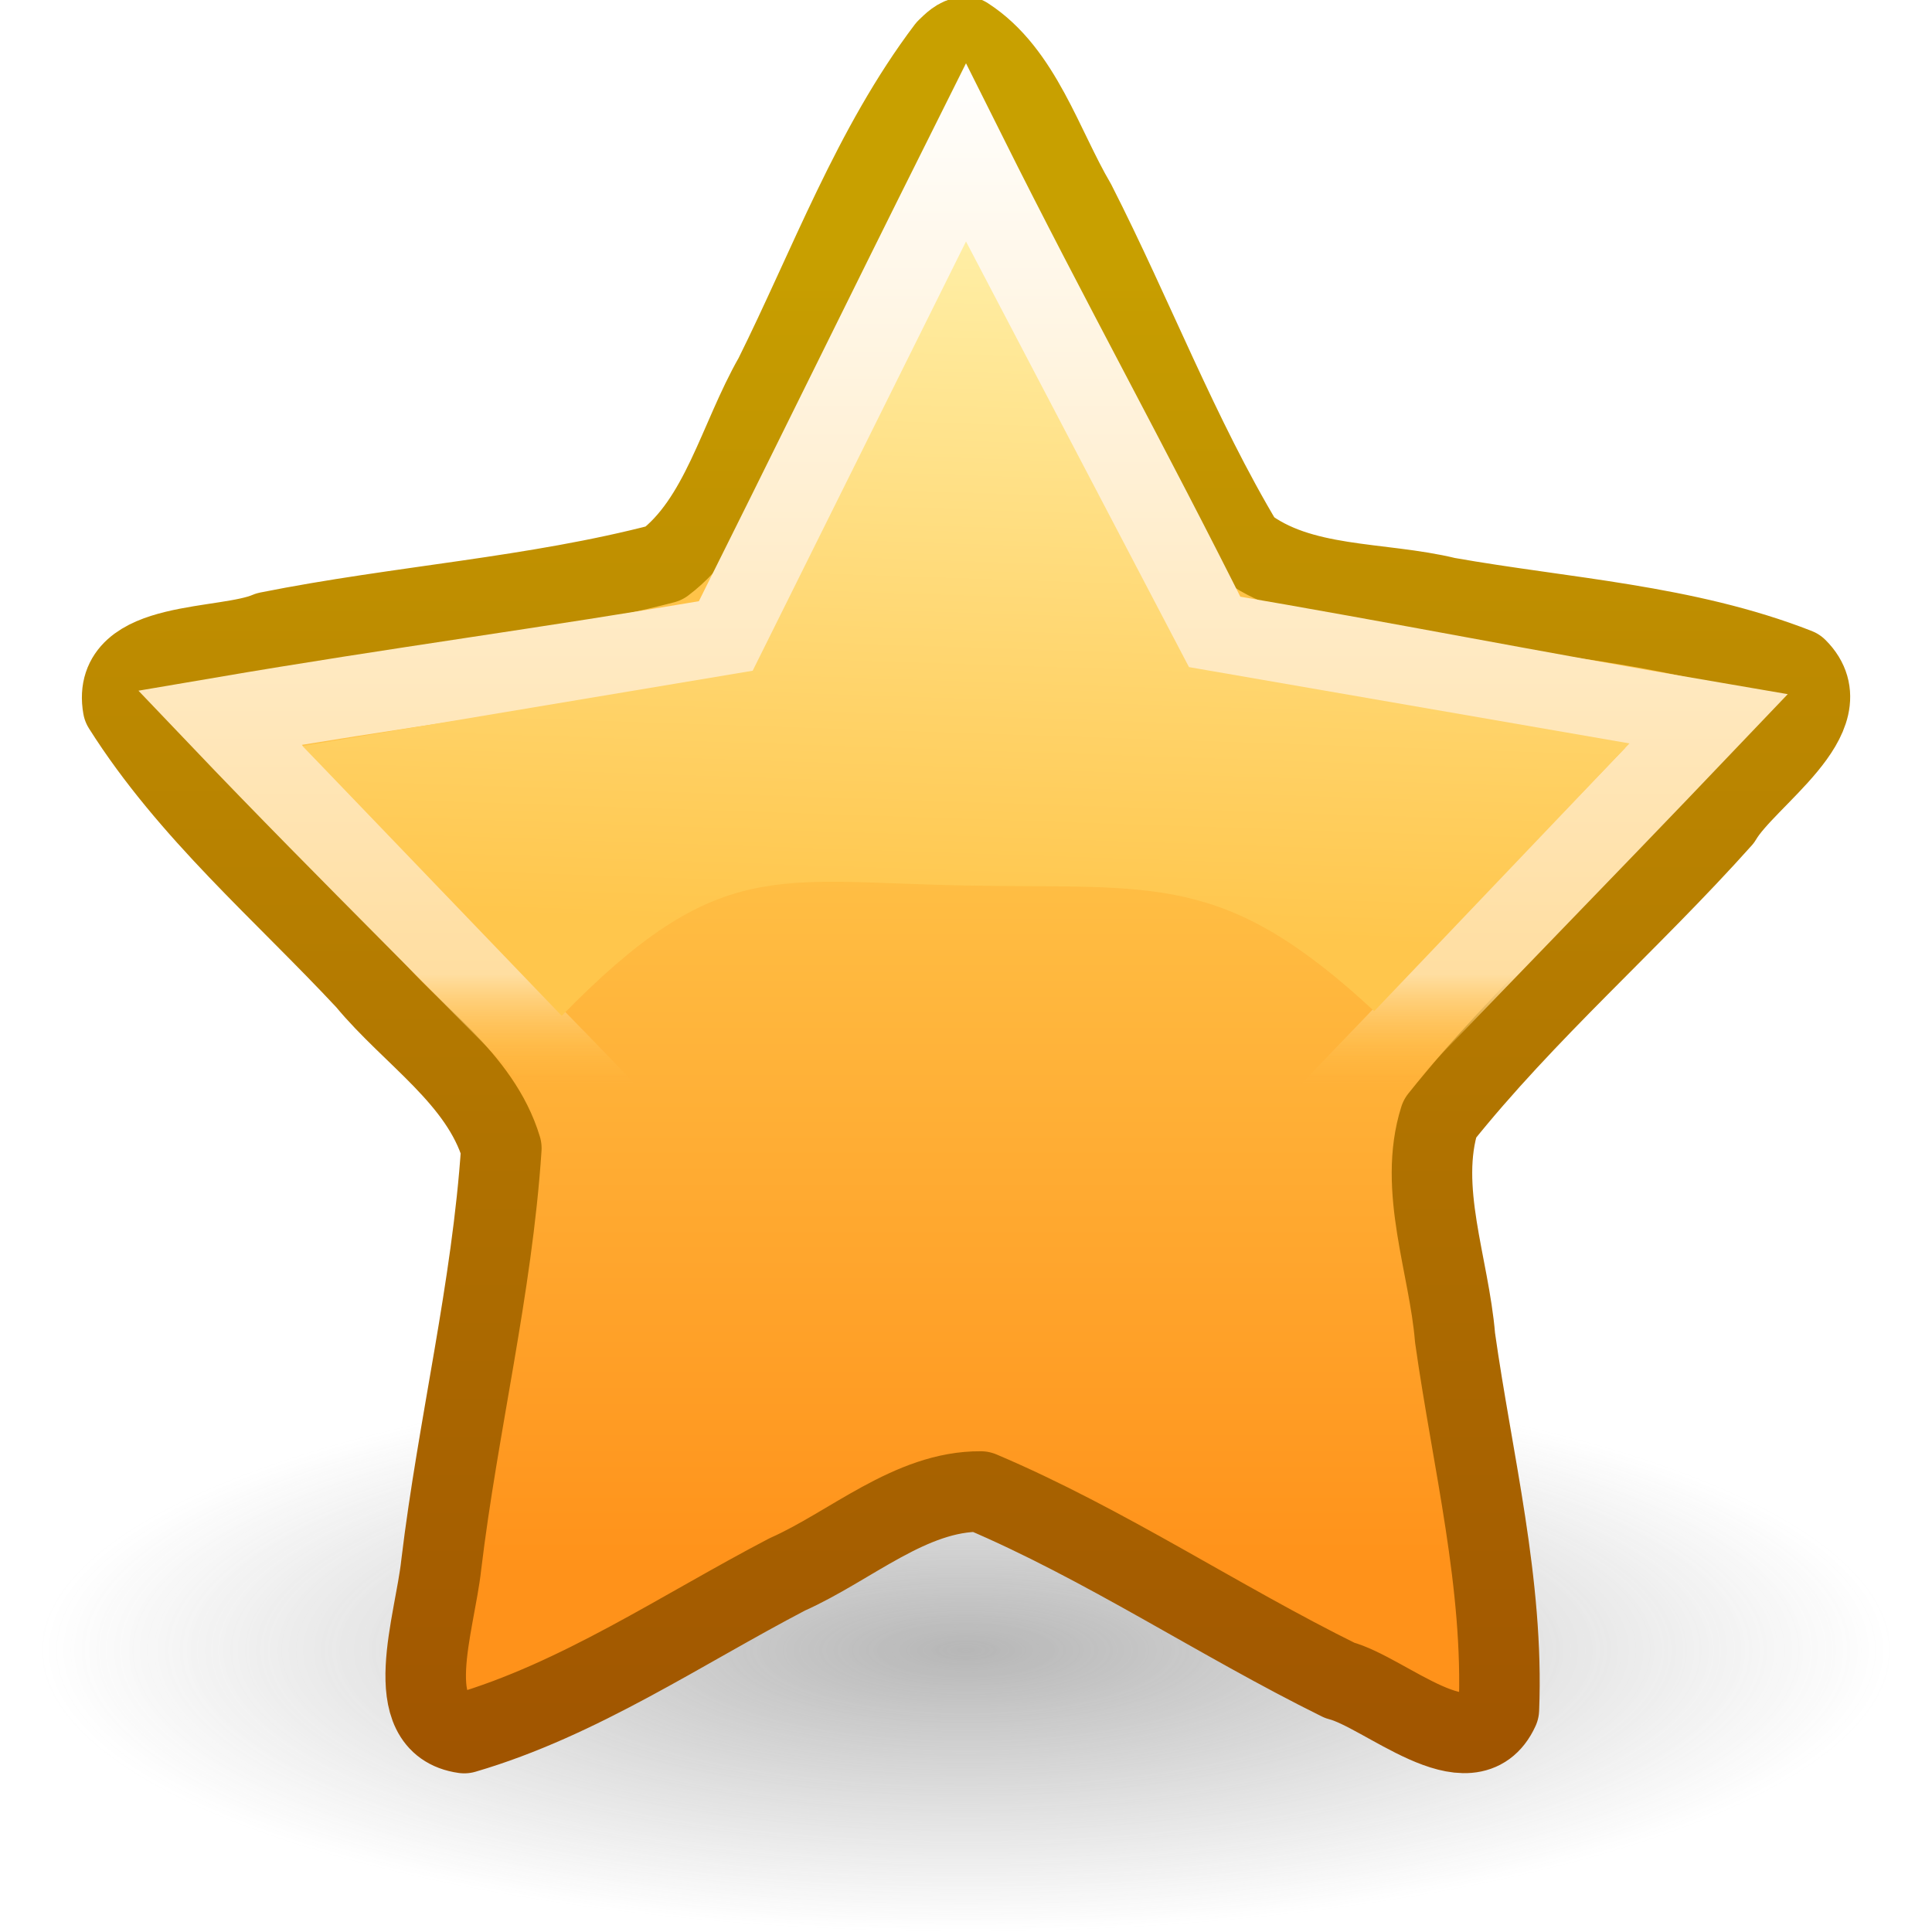
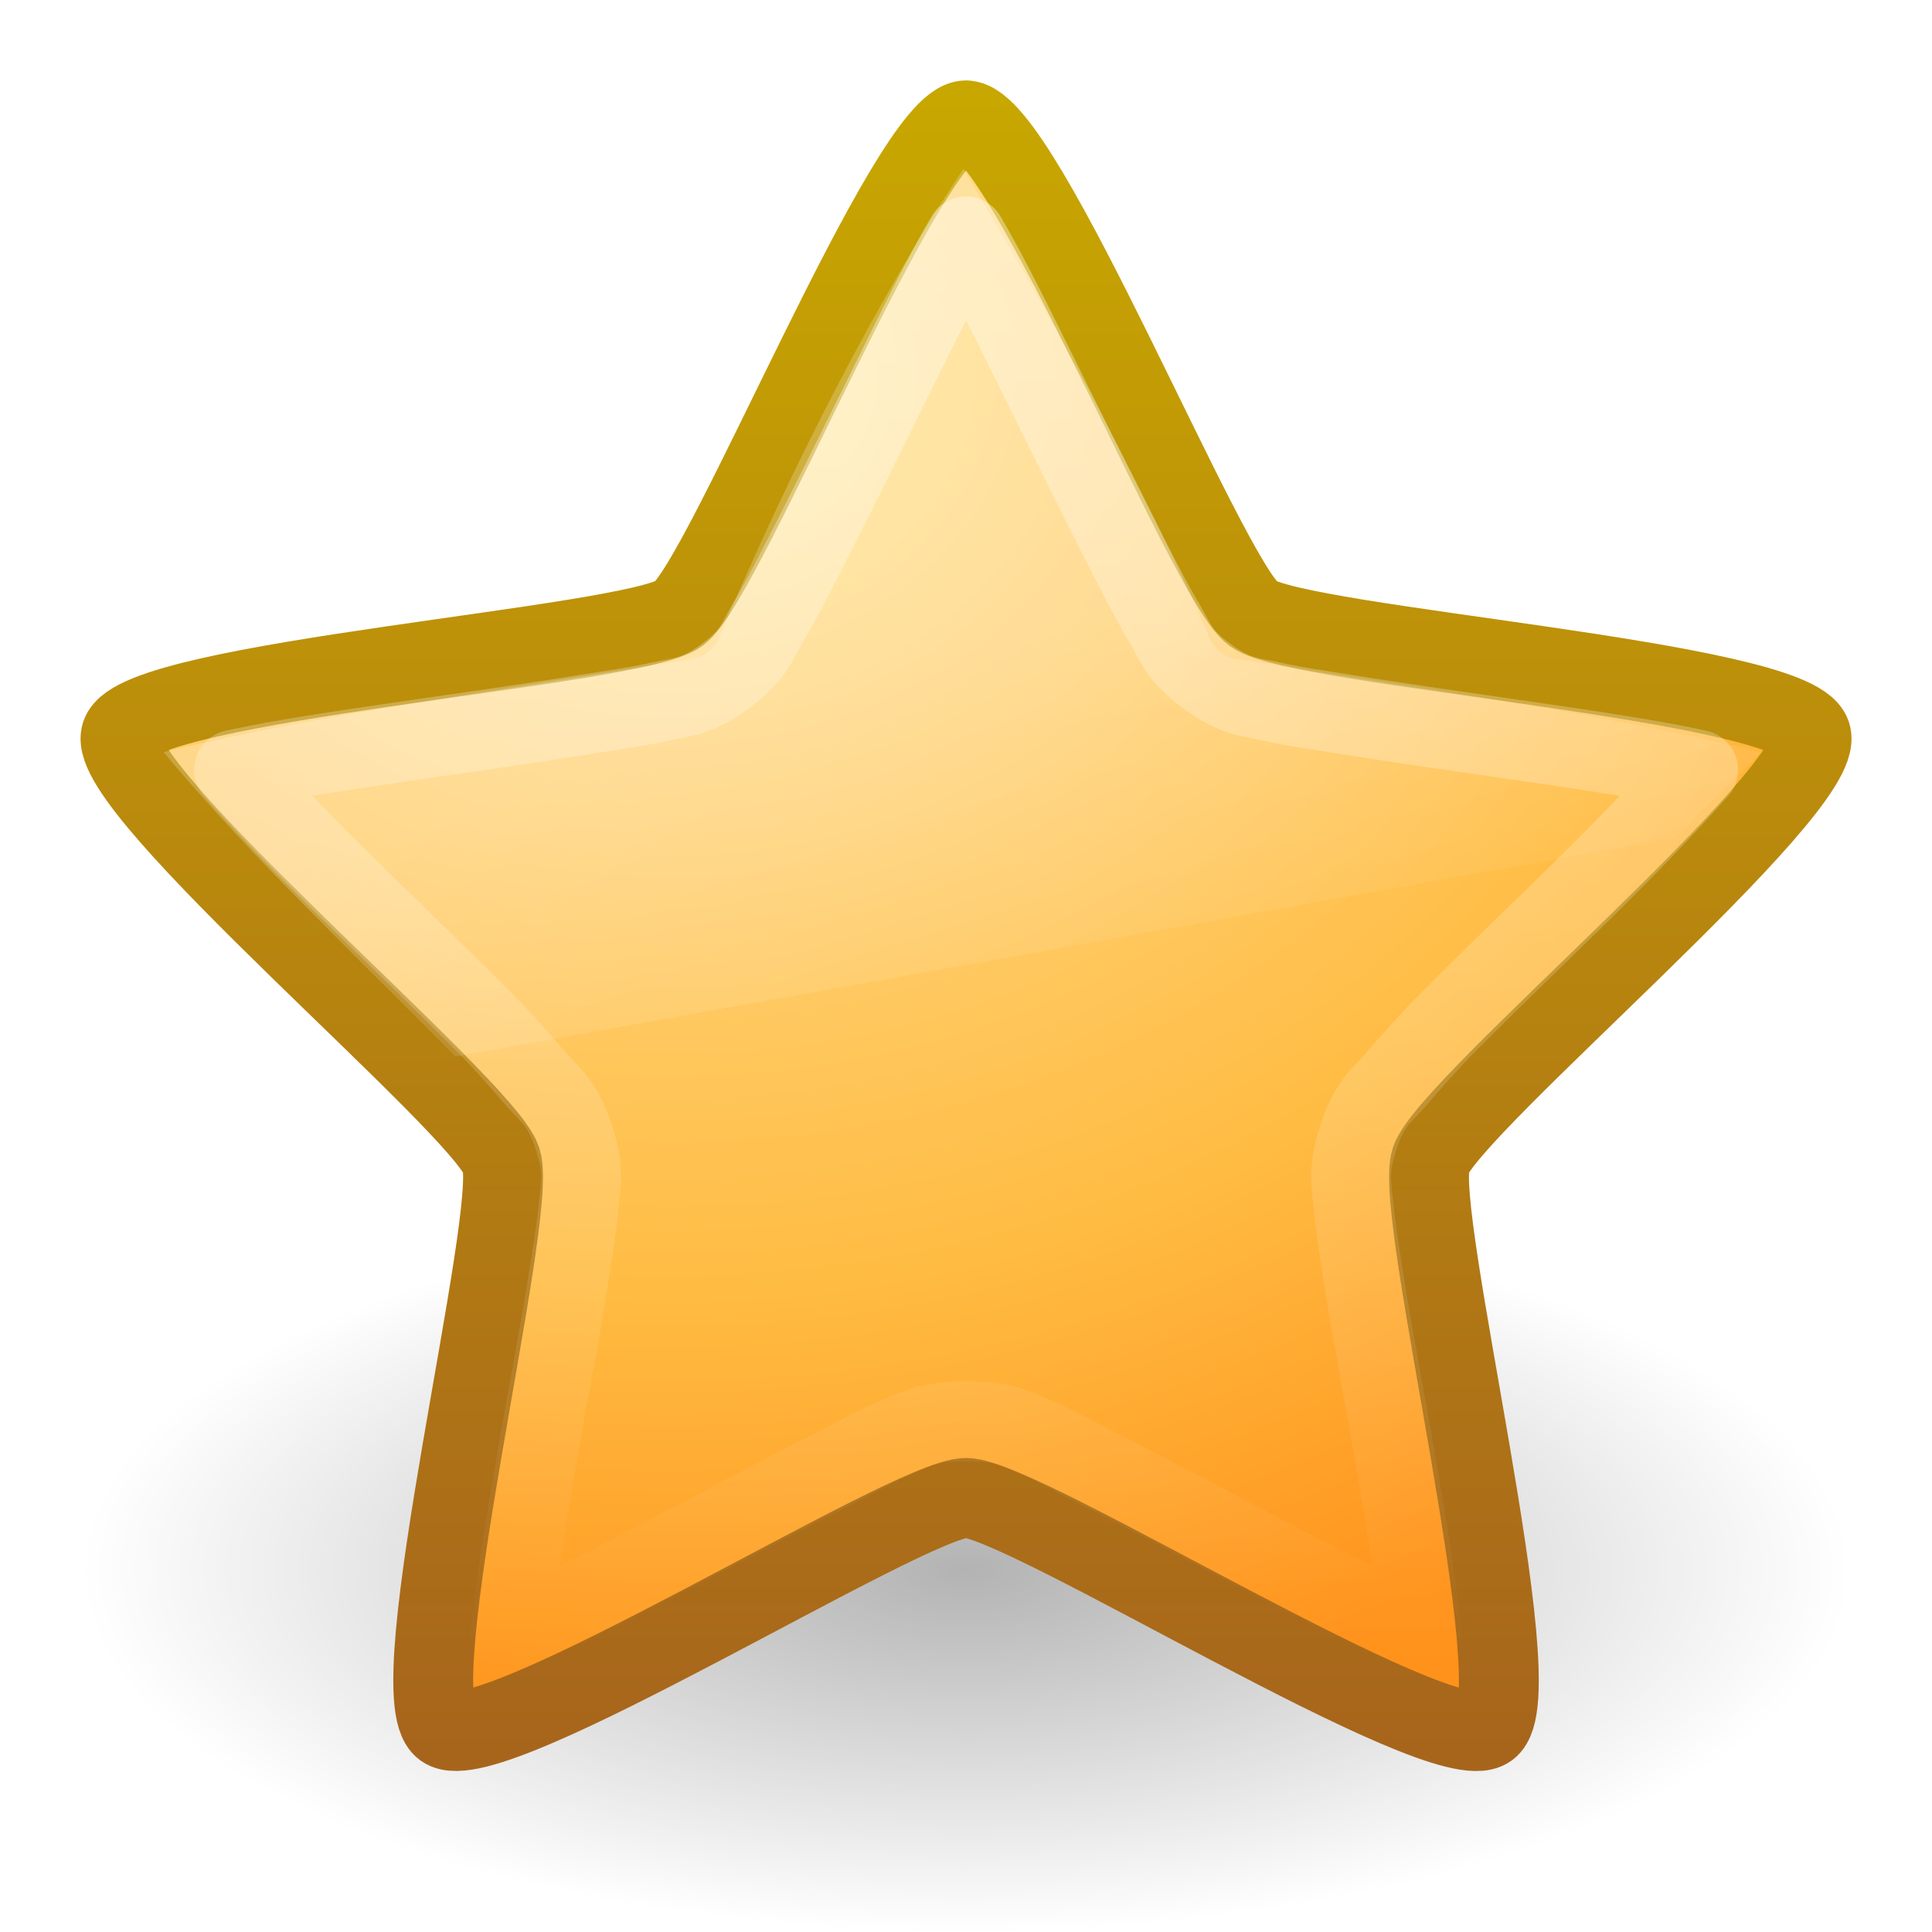
- <svg xmlns="http://www.w3.org/2000/svg" xmlns:xlink="http://www.w3.org/1999/xlink" width="24" height="24" id="svg2808" version="1.0">
-   <defs id="defs2810">
+ <svg xmlns="http://www.w3.org/2000/svg" xmlns:xlink="http://www.w3.org/1999/xlink" width="24" height="24" id="svg3955" version="1.1">
+   <defs id="defs3957">
+     <linearGradient xlink:href="#linearGradient3642" id="linearGradient2907" gradientUnits="userSpaceOnUse" gradientTransform="matrix(0.7705623,0,0,0.7707784,-4.554673,17.80104)" x1="23.47" y1="11.21" x2="23.47" y2="35.051" />
+     <linearGradient id="linearGradient3642">
+       <stop style="stop-color:#ffffff;stop-opacity:1;" offset="0" id="stop3644" />
+       <stop style="stop-color:#ffffff;stop-opacity:0;" offset="1" id="stop3646" />
+     </linearGradient>
+     <linearGradient xlink:href="#linearGradient8265-821-176-38-919-66-249" id="linearGradient3683" gradientUnits="userSpaceOnUse" gradientTransform="matrix(0.4893617,0,0,0.4893617,1.71318,22.72809)" x1="11.566" y1="22.292" x2="15.215" y2="33.955" />
+     <linearGradient id="linearGradient8265-821-176-38-919-66-249">
+       <stop id="stop2687" style="stop-color:#ffffff;stop-opacity:0.275" offset="0" />
+       <stop id="stop2689" style="stop-color:#ffffff;stop-opacity:0" offset="1" />
+     </linearGradient>
+     <radialGradient xlink:href="#linearGradient3690" id="radialGradient3627" gradientUnits="userSpaceOnUse" gradientTransform="matrix(0,1.234704,-1.476267,0,46.15859,-19.60982)" cx="13.139" cy="25.625" fx="13.139" fy="25.625" r="13.931" />
+     <linearGradient id="linearGradient3690">
+       <stop id="stop3692" style="stop-color:#ffeb9f;stop-opacity:1" offset="0" />
+       <stop id="stop3694" style="stop-color:#ffd57e;stop-opacity:1" offset="0.262" />
+       <stop id="stop3696" style="stop-color:#ffbc43;stop-opacity:1" offset="0.661" />
+       <stop id="stop3698" style="stop-color:#ff921a;stop-opacity:1" offset="1" />
+     </linearGradient>
+     <linearGradient xlink:href="#linearGradient3603" id="linearGradient3629" gradientUnits="userSpaceOnUse" gradientTransform="matrix(0.7705623,0,0,0.7707784,-4.554279,-14.19936)" x1="21.483" y1="36.255" x2="21.483" y2="9.58" />
+     <linearGradient id="linearGradient3603">
+       <stop id="stop3605" style="stop-color:#a7651c;stop-opacity:1" offset="0" />
+       <stop id="stop3607" style="stop-color:#c8a700;stop-opacity:1" offset="1" />
+     </linearGradient>
    <linearGradient id="linearGradient8838">
-       <stop id="stop8840" offset="0" style="stop-color:#7e7e7e;stop-opacity:1;" />
-       <stop id="stop8842" offset="1" style="stop-color:#868686;stop-opacity:0;" />
+       <stop id="stop8840" style="stop-color:#000000;stop-opacity:1" offset="0" />
+       <stop id="stop8842" style="stop-color:#000000;stop-opacity:0" offset="1" />
    </linearGradient>
-     <radialGradient r="10.625" fy="4.625" fx="62.625" cy="4.625" cx="62.625" gradientTransform="matrix(1,0,0,0.341176,0,3.047059)" gradientUnits="userSpaceOnUse" id="radialGradient2493" xlink:href="#linearGradient8838" />
-     <linearGradient id="linearGradient3903">
-       <stop style="stop-color:#a05400;stop-opacity:1;" offset="0" id="stop3905" />
-       <stop style="stop-color:#c8a000;stop-opacity:1;" offset="1" id="stop3907" />
-     </linearGradient>
-     <linearGradient xlink:href="#linearGradient3903" id="linearGradient3901" gradientUnits="userSpaceOnUse" x1="21.483" y1="36.346" x2="21.483" y2="13.091" gradientTransform="matrix(0.7732717,0,0,0.8121481,-4.612487,-7.64933)" />
-     <linearGradient id="linearGradient2250">
-       <stop id="stop2252" offset="0" style="stop-color:#ffc349;stop-opacity:1;" />
-       <stop id="stop2256" offset="1" style="stop-color:#ff921a;stop-opacity:1" />
-     </linearGradient>
-     <linearGradient xlink:href="#linearGradient2250" id="linearGradient3899" gradientUnits="userSpaceOnUse" x1="21.483" y1="21.671" x2="21.483" y2="33.41" gradientTransform="matrix(0.7732717,0,0,0.8121481,-4.612487,-7.64933)" />
-     <linearGradient id="linearGradient5178">
-       <stop id="stop5180" offset="0" style="stop-color:#ffffff;stop-opacity:1;" />
-       <stop style="stop-color:#ffdea1;stop-opacity:1;" offset="0.892" id="stop6155" />
-       <stop id="stop5182" offset="1" style="stop-color:#ffbd43;stop-opacity:0;" />
-     </linearGradient>
-     <linearGradient xlink:href="#linearGradient5178" id="linearGradient3892" gradientUnits="userSpaceOnUse" gradientTransform="matrix(0.7295433,0,0,0.755896,-3.688406,-6.397612)" x1="21.483" y1="9.463" x2="21.483" y2="26.294" />
-     <linearGradient id="linearGradient3230">
-       <stop id="stop3232" offset="0" style="stop-color:#ffefa7;stop-opacity:1" />
-       <stop id="stop3234" offset="1" style="stop-color:#ffc64c;stop-opacity:1" />
-     </linearGradient>
-     <linearGradient xlink:href="#linearGradient3230" id="linearGradient3890" gradientUnits="userSpaceOnUse" gradientTransform="matrix(0.630891,0,0,0.6602294,-3.141382,-3.525391)" x1="24.097" y1="9.596" x2="23.673" y2="22.839" />
+     <radialGradient r="10.625" fy="4.625" fx="62.625" cy="4.625" cx="62.625" gradientTransform="matrix(1.035294,0,0,0.4235288,-52.8353,9.541176)" gradientUnits="userSpaceOnUse" id="radialGradient3953" xlink:href="#linearGradient8838" />
  </defs>
-   <g id="layer1">
-     <path transform="matrix(1.082353,0,0,0.9655173,-55.78234,16.03448)" d="M 73.25,4.625 A 10.625,3.625 0 1 1 52,4.625 A 10.625,3.625 0 1 1 73.25,4.625 z" id="path8836" style="display:inline;opacity:0.56;fill:url(#radialGradient2493);fill-opacity:1;fill-rule:evenodd;stroke:none;stroke-width:1;stroke-linecap:butt;stroke-linejoin:round;marker:none;marker-start:none;marker-mid:none;marker-end:none;stroke-miterlimit:4;stroke-dasharray:none;stroke-dashoffset:0;stroke-opacity:1;visibility:visible;overflow:visible" />
-     <path style="display:inline;opacity:1;fill:url(#linearGradient3899);fill-opacity:1;fill-rule:nonzero;stroke:url(#linearGradient3901);stroke-width:1;stroke-linecap:butt;stroke-linejoin:round;marker:none;marker-start:none;marker-mid:none;marker-end:none;stroke-miterlimit:4;stroke-dasharray:none;stroke-dashoffset:0;stroke-opacity:1;visibility:visible;overflow:visible" d="M 12,0.459 C 12.687,0.902 12.95,1.823 13.361,2.523 C 14.077,3.928 14.643,5.421 15.453,6.771 C 16.155,7.314 17.143,7.219 17.975,7.422 C 19.428,7.679 20.935,7.76 22.324,8.304 C 22.917,8.896 21.69,9.653 21.387,10.17 C 20.25,11.442 18.954,12.558 17.885,13.897 C 17.61,14.765 18.002,15.723 18.075,16.617 C 18.291,18.148 18.683,19.678 18.62,21.234 C 18.267,22.009 17.202,21.017 16.641,20.874 C 15.137,20.131 13.726,19.182 12.184,18.528 C 11.312,18.521 10.566,19.208 9.779,19.558 C 8.46,20.247 7.195,21.111 5.767,21.529 C 4.957,21.416 5.402,20.169 5.481,19.441 C 5.689,17.709 6.113,16.007 6.228,14.264 C 5.965,13.392 5.112,12.859 4.552,12.181 C 3.521,11.075 2.348,10.08 1.528,8.782 C 1.38,7.937 2.796,8.082 3.33,7.851 C 4.963,7.524 6.635,7.421 8.249,6.998 C 8.958,6.465 9.177,5.449 9.618,4.68 C 10.3,3.308 10.839,1.828 11.761,0.608 C 11.828,0.544 11.902,0.464 12,0.459 z" id="path1307" />
-     <path style="display:inline;opacity:1;fill:none;fill-opacity:1;fill-rule:nonzero;stroke:url(#linearGradient3892);stroke-width:1;stroke-linecap:butt;stroke-linejoin:miter;marker:none;marker-start:none;marker-mid:none;marker-end:none;stroke-miterlimit:4;stroke-dasharray:none;stroke-dashoffset:0;stroke-opacity:1;visibility:visible;overflow:visible" d="M 12,1.905 C 13.057,4.021 14.017,5.745 15.074,7.862 C 17.343,8.249 18.929,8.571 21.198,8.958 C 19.582,10.653 17.962,12.305 16.346,14 C 22.423,24.181 5.758,22.92 7.581,13.869 C 5.965,12.174 4.346,10.61 2.73,8.915 C 4.999,8.528 6.748,8.306 9.016,7.919 C 10.073,5.803 10.943,4.021 12,1.905 z" id="path1309" />
-     <path id="path1322" d="M 12,3 L 9.35,8.332 L 3.758,9.267 L 6.978,12.619 C 8.926,10.624 9.639,10.958 12,11 C 14.361,11.042 15.197,10.821 17.071,12.561 L 20.242,9.235 L 14.77,8.287 L 12,3 z" style="display:inline;opacity:1;fill:url(#linearGradient3890);fill-opacity:1;fill-rule:nonzero;stroke:none;stroke-width:1;stroke-linecap:butt;stroke-linejoin:round;marker:none;marker-start:none;marker-mid:none;marker-end:none;stroke-miterlimit:4;stroke-dasharray:none;stroke-dashoffset:0;stroke-opacity:1;visibility:visible;overflow:visible" />
+   <g id="layer1" transform="translate(0,8)">
+     <path style="opacity:0.3;fill:url(#radialGradient3953);fill-opacity:1;fill-rule:evenodd;stroke:none;stroke-width:1;marker:none;visibility:visible;display:inline;overflow:visible" id="path8836" d="M 23,11.5 C 23,13.985 18.075,16 12,16 5.925,16 1,13.985 1,11.5 1,9.015 5.925,7 12,7 c 6.075,0 11,2.015 11,4.5 l 0,0 z" />
+     <path style="fill:url(#radialGradient3627);fill-opacity:1;fill-rule:nonzero;stroke:url(#linearGradient3629);stroke-width:0.992;stroke-linecap:butt;stroke-linejoin:round;stroke-miterlimit:4;stroke-opacity:1;stroke-dasharray:none;stroke-dashoffset:0;marker:none;visibility:visible;display:inline;overflow:visible" id="path1307" d="m 12,-6.504 c 0.709,0 2.994,5.711 3.568,6.128 0.574,0.417 6.709,0.826 6.929,1.501 0.219,0.674 -4.504,4.613 -4.723,5.288 -0.219,0.674 1.288,6.638 0.714,7.055 C 17.914,13.884 12.709,10.608 12,10.608 c -0.709,0 -5.914,3.276 -6.487,2.859 C 4.939,13.05 6.446,7.087 6.227,6.412 6.008,5.738 1.284,1.799 1.504,1.124 c 0.219,-0.674 6.355,-1.084 6.929,-1.501 0.574,-0.417 2.859,-6.128 3.568,-6.128 z" />
+     <path transform="translate(3.9466715e-4,-32.00039)" style="opacity:0.8;fill:url(#linearGradient3683);fill-opacity:1;fill-rule:nonzero;stroke:none;stroke-width:1;marker:none;visibility:visible;display:inline;overflow:visible;enable-background:accumulate" id="path3681" d="m 11.969,26.094 c -0.457,0.693 -1.68,2.629 -3.031,5.812 A 0.437,0.437 0 0 1 8.594,32.188 c -2.135,0.348 -4.809,0.717 -6.562,1.156 1.1,1.319 2.393,2.53 3.625,3.781 L 20.812,34.406 c 0.353,-0.354 0.697,-0.697 1.062,-1.062 -2.051,-0.507 -4.366,-0.808 -6.5,-1.156 a 0.437,0.437 0 0 1 -0.344,-0.25 c -1.039,-2.413 -2.583,-5.037 -3.062,-5.844 z" />
+     <path transform="translate(3.9466715e-4,-32.00039)" style="opacity:0.4;fill:none;stroke:url(#linearGradient2907);stroke-width:0.992;stroke-linecap:butt;stroke-linejoin:round;stroke-miterlimit:4;stroke-opacity:1;stroke-dasharray:none;stroke-dashoffset:0;marker:none;visibility:visible;display:inline;overflow:visible" id="path2903" d="m 12,26.938 c -0.289,0.492 -0.618,1.166 -0.969,1.875 -0.362,0.733 -0.747,1.512 -1.062,2.125 C 9.811,31.244 9.67,31.52 9.531,31.75 9.392,31.98 9.368,32.139 9,32.406 c -0.368,0.268 -0.551,0.251 -0.812,0.312 -0.262,0.061 -0.565,0.101 -0.906,0.156 -0.682,0.111 -1.502,0.226 -2.312,0.344 -0.774,0.113 -1.506,0.222 -2.062,0.344 0.378,0.426 0.908,0.983 1.469,1.531 0.585,0.571 1.171,1.135 1.656,1.625 0.243,0.245 0.449,0.484 0.625,0.688 0.176,0.203 0.328,0.287 0.469,0.719 0.141,0.433 0.085,0.576 0.062,0.844 C 7.165,39.237 7.115,39.533 7.062,39.875 6.957,40.558 6.794,41.38 6.656,42.188 6.524,42.961 6.4,43.713 6.344,44.281 6.869,44.052 7.547,43.714 8.25,43.344 8.976,42.962 9.726,42.562 10.344,42.25 c 0.309,-0.156 0.564,-0.302 0.812,-0.406 0.248,-0.105 0.387,-0.188 0.844,-0.188 0.457,0 0.596,0.083 0.844,0.188 0.248,0.105 0.504,0.25 0.812,0.406 0.618,0.312 1.368,0.712 2.094,1.094 0.703,0.37 1.381,0.708 1.906,0.938 -0.056,-0.568 -0.18,-1.32 -0.312,-2.094 -0.138,-0.807 -0.301,-1.629 -0.406,-2.312 -0.053,-0.342 -0.102,-0.638 -0.125,-0.906 -0.023,-0.268 -0.078,-0.411 0.062,-0.844 0.14,-0.432 0.293,-0.515 0.469,-0.719 0.176,-0.203 0.382,-0.443 0.625,-0.688 0.485,-0.49 1.072,-1.054 1.656,-1.625 0.561,-0.548 1.091,-1.105 1.469,-1.531 -0.557,-0.122 -1.288,-0.231 -2.062,-0.344 C 18.221,33.101 17.401,32.986 16.719,32.875 16.378,32.819 16.074,32.78 15.812,32.719 15.551,32.657 15.368,32.674 15,32.406 14.632,32.139 14.608,31.98 14.469,31.75 14.33,31.52 14.189,31.244 14.031,30.938 13.716,30.324 13.331,29.545 12.969,28.812 12.618,28.103 12.289,27.43 12,26.938 z" />
  </g>
</svg>
